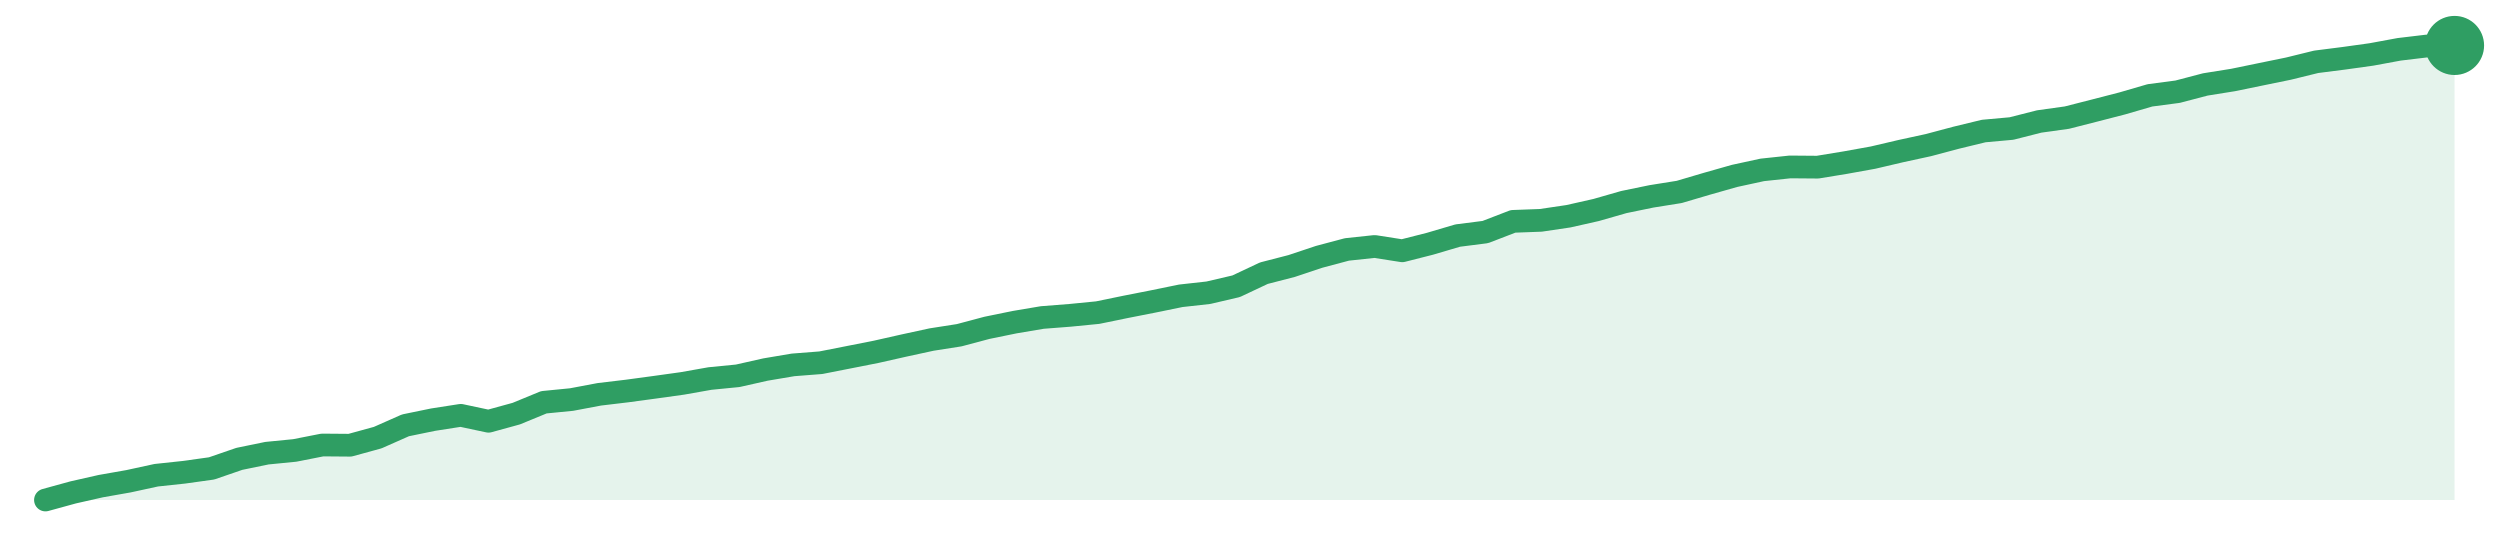
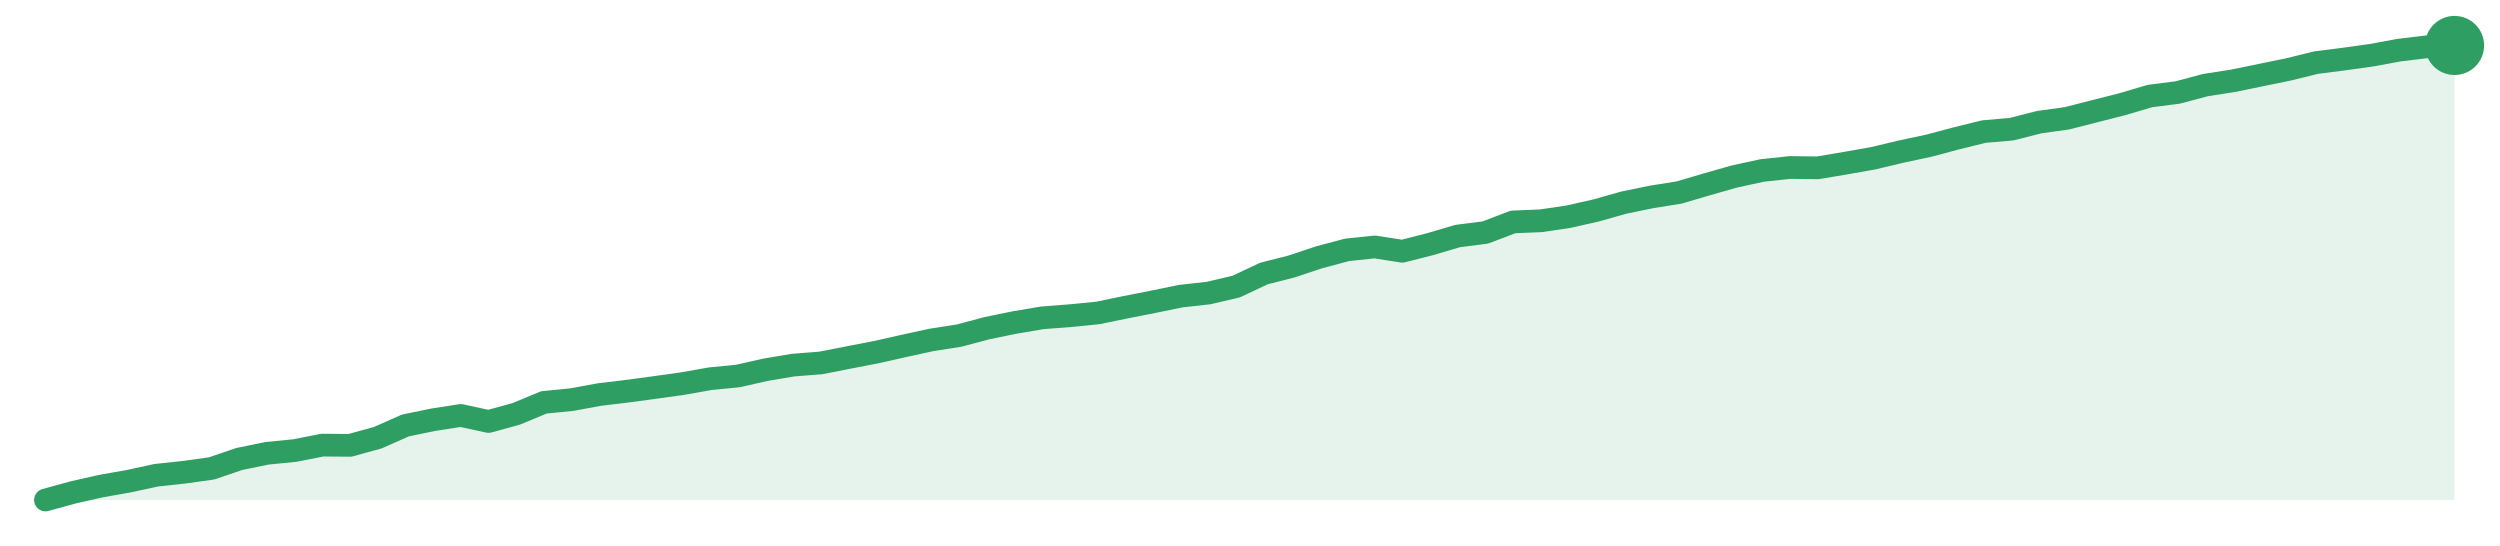
<svg xmlns="http://www.w3.org/2000/svg" width="220" height="48" viewBox="0 0 220 48" role="img" aria-label="trend">
-   <path d="M4.0,44.0 L4.0,44.0 L6.44,43.33 L8.87,42.78 L11.31,42.35 L13.75,41.82 L16.18,41.56 L18.62,41.22 L21.06,40.38 L23.49,39.88 L25.93,39.64 L28.37,39.16 L30.8,39.18 L33.24,38.51 L35.68,37.43 L38.11,36.93 L40.55,36.55 L42.99,37.07 L45.43,36.4 L47.86,35.4 L50.3,35.16 L52.74,34.7 L55.17,34.41 L57.61,34.08 L60.05,33.74 L62.48,33.31 L64.92,33.07 L67.36,32.52 L69.79,32.11 L72.23,31.92 L74.67,31.44 L77.1,30.96 L79.54,30.41 L81.98,29.88 L84.41,29.5 L86.85,28.85 L89.29,28.35 L91.72,27.94 L94.16,27.75 L96.6,27.51 L99.03,27.01 L101.47,26.53 L103.91,26.03 L106.34,25.76 L108.78,25.19 L111.22,24.04 L113.66,23.41 L116.09,22.6 L118.53,21.95 L120.97,21.69 L123.4,22.07 L125.84,21.45 L128.28,20.73 L130.71,20.42 L133.15,19.48 L135.59,19.39 L138.02,19.03 L140.46,18.48 L142.9,17.78 L145.33,17.28 L147.77,16.89 L150.21,16.17 L152.64,15.48 L155.08,14.95 L157.52,14.69 L159.95,14.71 L162.39,14.31 L164.83,13.87 L167.26,13.3 L169.7,12.77 L172.14,12.12 L174.57,11.53 L177.01,11.31 L179.45,10.69 L181.89,10.35 L184.32,9.73 L186.76,9.1 L189.2,8.39 L191.63,8.07 L194.07,7.43 L196.51,7.04 L198.94,6.54 L201.38,6.04 L203.82,5.44 L206.25,5.13 L208.69,4.79 L211.13,4.34 L213.56,4.05 L216.0,4.0 L216.0,44.0 Z" fill="#2f9e631f" />
-   <path d="M4.0,44.0 L6.44,43.33 L8.87,42.78 L11.31,42.35 L13.75,41.82 L16.18,41.56 L18.62,41.22 L21.06,40.38 L23.49,39.88 L25.93,39.64 L28.37,39.16 L30.8,39.18 L33.24,38.51 L35.68,37.43 L38.11,36.93 L40.55,36.55 L42.99,37.07 L45.43,36.4 L47.86,35.4 L50.3,35.16 L52.74,34.7 L55.17,34.41 L57.61,34.08 L60.05,33.74 L62.48,33.31 L64.92,33.07 L67.36,32.52 L69.79,32.11 L72.23,31.92 L74.67,31.44 L77.1,30.96 L79.54,30.41 L81.98,29.88 L84.41,29.5 L86.85,28.85 L89.29,28.35 L91.72,27.94 L94.16,27.75 L96.6,27.51 L99.03,27.01 L101.47,26.53 L103.91,26.03 L106.34,25.76 L108.78,25.19 L111.22,24.04 L113.66,23.41 L116.09,22.6 L118.53,21.95 L120.97,21.69 L123.4,22.07 L125.84,21.45 L128.28,20.73 L130.71,20.42 L133.15,19.48 L135.59,19.39 L138.02,19.03 L140.46,18.48 L142.9,17.78 L145.33,17.28 L147.77,16.89 L150.21,16.17 L152.64,15.48 L155.08,14.95 L157.52,14.69 L159.95,14.71 L162.39,14.31 L164.83,13.87 L167.26,13.3 L169.7,12.77 L172.14,12.12 L174.57,11.53 L177.01,11.31 L179.45,10.69 L181.89,10.35 L184.32,9.73 L186.76,9.1 L189.2,8.39 L191.63,8.07 L194.07,7.43 L196.51,7.04 L198.94,6.54 L201.38,6.04 L203.82,5.44 L206.25,5.13 L208.69,4.79 L211.13,4.34 L213.56,4.05 L216.0,4.0" fill="none" stroke="#2f9e63" stroke-width="2" stroke-linejoin="round" stroke-linecap="round" />
+   <path d="M4.0,44.0 L4.0,44.0 L6.44,43.33 L8.87,42.78 L11.31,42.35 L13.75,41.82 L16.18,41.56 L18.62,41.22 L21.06,40.39 L23.49,39.89 L25.93,39.65 L28.37,39.17 L30.8,39.19 L33.24,38.52 L35.68,37.44 L38.11,36.94 L40.55,36.56 L42.99,37.09 L45.43,36.42 L47.86,35.41 L50.3,35.17 L52.74,34.72 L55.17,34.43 L57.61,34.1 L60.05,33.76 L62.48,33.33 L64.92,33.09 L67.36,32.54 L69.79,32.13 L72.23,31.94 L74.67,31.46 L77.1,30.99 L79.54,30.44 L81.98,29.91 L84.41,29.53 L86.85,28.88 L89.29,28.38 L91.72,27.97 L94.16,27.78 L96.6,27.54 L99.03,27.04 L101.47,26.56 L103.91,26.06 L106.34,25.79 L108.78,25.22 L111.22,24.07 L113.66,23.45 L116.09,22.64 L118.53,21.99 L120.97,21.73 L123.4,22.11 L125.84,21.49 L128.28,20.77 L130.71,20.46 L133.15,19.53 L135.59,19.43 L138.02,19.07 L140.46,18.52 L142.9,17.83 L145.33,17.33 L147.77,16.94 L150.21,16.22 L152.64,15.53 L155.08,15.0 L157.52,14.74 L159.95,14.77 L162.39,14.36 L164.83,13.93 L167.26,13.35 L169.7,12.83 L172.14,12.18 L174.57,11.58 L177.01,11.37 L179.45,10.75 L181.89,10.41 L184.32,9.79 L186.76,9.17 L189.2,8.45 L191.63,8.14 L194.07,7.49 L196.51,7.11 L198.94,6.61 L201.38,6.11 L203.82,5.51 L206.25,5.2 L208.69,4.86 L211.13,4.41 L213.56,4.12 L216.0,4.0 L216.0,44.0 Z" fill="#2f9e631f" />
+   <path d="M4.0,44.0 L6.44,43.33 L8.87,42.78 L11.31,42.35 L13.75,41.82 L16.18,41.56 L18.62,41.22 L21.06,40.39 L23.49,39.89 L25.93,39.65 L28.37,39.17 L30.8,39.19 L33.24,38.52 L35.68,37.44 L38.11,36.94 L40.55,36.56 L42.99,37.09 L45.43,36.42 L47.86,35.41 L50.3,35.17 L52.74,34.72 L55.17,34.43 L57.61,34.1 L60.05,33.76 L62.48,33.33 L64.92,33.09 L67.36,32.54 L69.79,32.13 L72.23,31.94 L74.67,31.46 L77.1,30.99 L79.54,30.44 L81.98,29.91 L84.41,29.53 L86.85,28.88 L89.29,28.38 L91.72,27.97 L94.16,27.78 L96.6,27.54 L99.03,27.04 L101.47,26.56 L103.91,26.06 L106.34,25.79 L108.78,25.22 L111.22,24.07 L113.66,23.45 L116.09,22.64 L118.53,21.99 L120.97,21.73 L123.4,22.11 L125.84,21.49 L128.28,20.77 L130.71,20.46 L133.15,19.53 L135.59,19.43 L138.02,19.07 L140.46,18.52 L142.9,17.83 L145.33,17.33 L147.77,16.94 L150.21,16.22 L152.64,15.53 L155.08,15.0 L157.52,14.74 L159.95,14.77 L162.39,14.36 L164.83,13.93 L167.26,13.35 L169.7,12.83 L172.14,12.18 L174.57,11.58 L177.01,11.37 L179.45,10.75 L181.89,10.41 L184.32,9.79 L186.76,9.17 L189.2,8.45 L191.63,8.14 L194.07,7.49 L196.51,7.11 L198.94,6.61 L201.38,6.11 L203.82,5.51 L206.25,5.2 L208.69,4.86 L211.13,4.41 L213.56,4.12 L216.0,4.0" fill="none" stroke="#2f9e63" stroke-width="2" stroke-linejoin="round" stroke-linecap="round" />
  <circle cx="216.0" cy="4.0" r="2.6" fill="#2f9e63" />
</svg>
